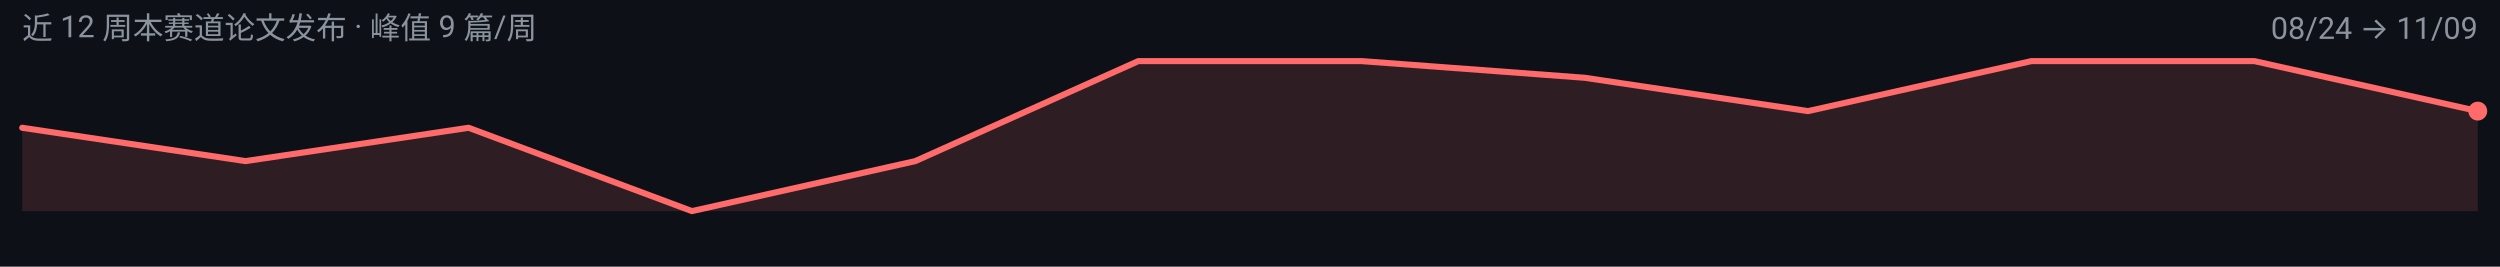
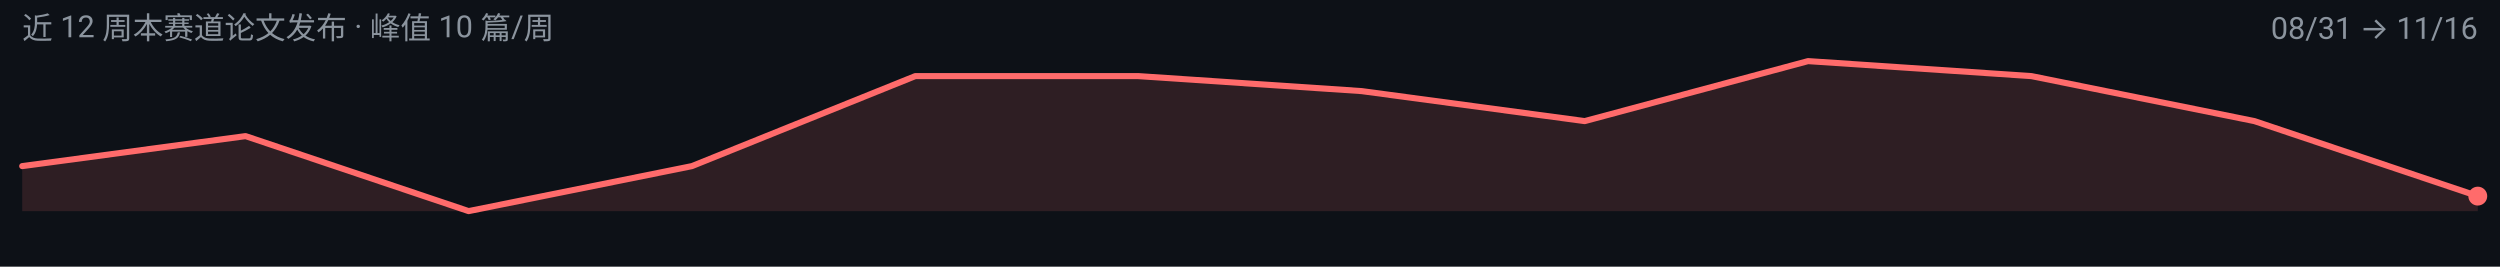
<svg xmlns="http://www.w3.org/2000/svg" width="900" height="96" viewBox="0 0 900 96" role="img" aria-label="unified-ug 周度趋势">
  <rect width="900" height="96" fill="#0D1117" />
  <g font-family="-apple-system, BlinkMacSystemFont, 'Segoe UI', 'Noto Sans SC', 'PingFang SC', 'Microsoft YaHei', Roboto, sans-serif">
-     <path d="M 8.0,76.0 L 8.0,46.0 L 88.4,58.0 L 168.7,46.0 L 249.1,76.0 L 329.5,58.0 L 409.8,22.0 L 490.2,22.0 L 570.5,28.0 L 650.9,40.0 L 731.3,22.0 L 811.6,22.0 L 892.0,40.0 L 892.0,76.0 Z" fill="#FF6B6B" fill-opacity="0.14" />
-     <path d="M 8.0,46.0 L 88.4,58.0 L 168.7,46.0 L 249.1,76.0 L 329.5,58.0 L 409.8,22.0 L 490.2,22.0 L 570.5,28.0 L 650.9,40.0 L 731.3,22.0 L 811.6,22.0 L 892.0,40.0" fill="none" stroke="#FF6B6B" stroke-width="2.2" stroke-linejoin="round" stroke-linecap="round" />
-     <circle cx="892.0" cy="40.0" r="3.4" fill="#FF6B6B" />
-     <text x="8" y="14" font-size="11" fill="#8B949E">近 12 周本赛道论文发布 · 峰值 9 篇/周</text>
-     <text x="892" y="14" font-size="11" text-anchor="end" fill="#8B949E">08/24 → 11/09</text>
+     <path d="M 8.0,76.0 L 8.0,59.8 L 88.4,49.0 L 168.7,76.0 L 249.1,59.8 L 329.5,27.4 L 409.8,27.4 L 490.2,32.8 L 570.5,43.6 L 650.9,22.0 L 731.3,27.4 L 811.6,43.6 L 892.0,70.6 L 892.0,76.0 Z" fill="#FF6B6B" fill-opacity="0.14" />
+     <path d="M 8.0,59.8 L 88.4,49.0 L 168.7,76.0 L 249.1,59.8 L 329.5,27.4 L 409.8,27.4 L 490.2,32.8 L 570.5,43.6 L 650.9,22.0 L 731.3,27.4 L 811.6,43.6 L 892.0,70.6" fill="none" stroke="#FF6B6B" stroke-width="2.2" stroke-linejoin="round" stroke-linecap="round" />
+     <circle cx="892.0" cy="70.6" r="3.4" fill="#FF6B6B" />
+     <text x="8" y="14" font-size="11" fill="#8B949E">近 12 周本赛道论文发布 · 峰值 10 篇/周</text>
+     <text x="892" y="14" font-size="11" text-anchor="end" fill="#8B949E">08/31 → 11/16</text>
  </g>
</svg>
